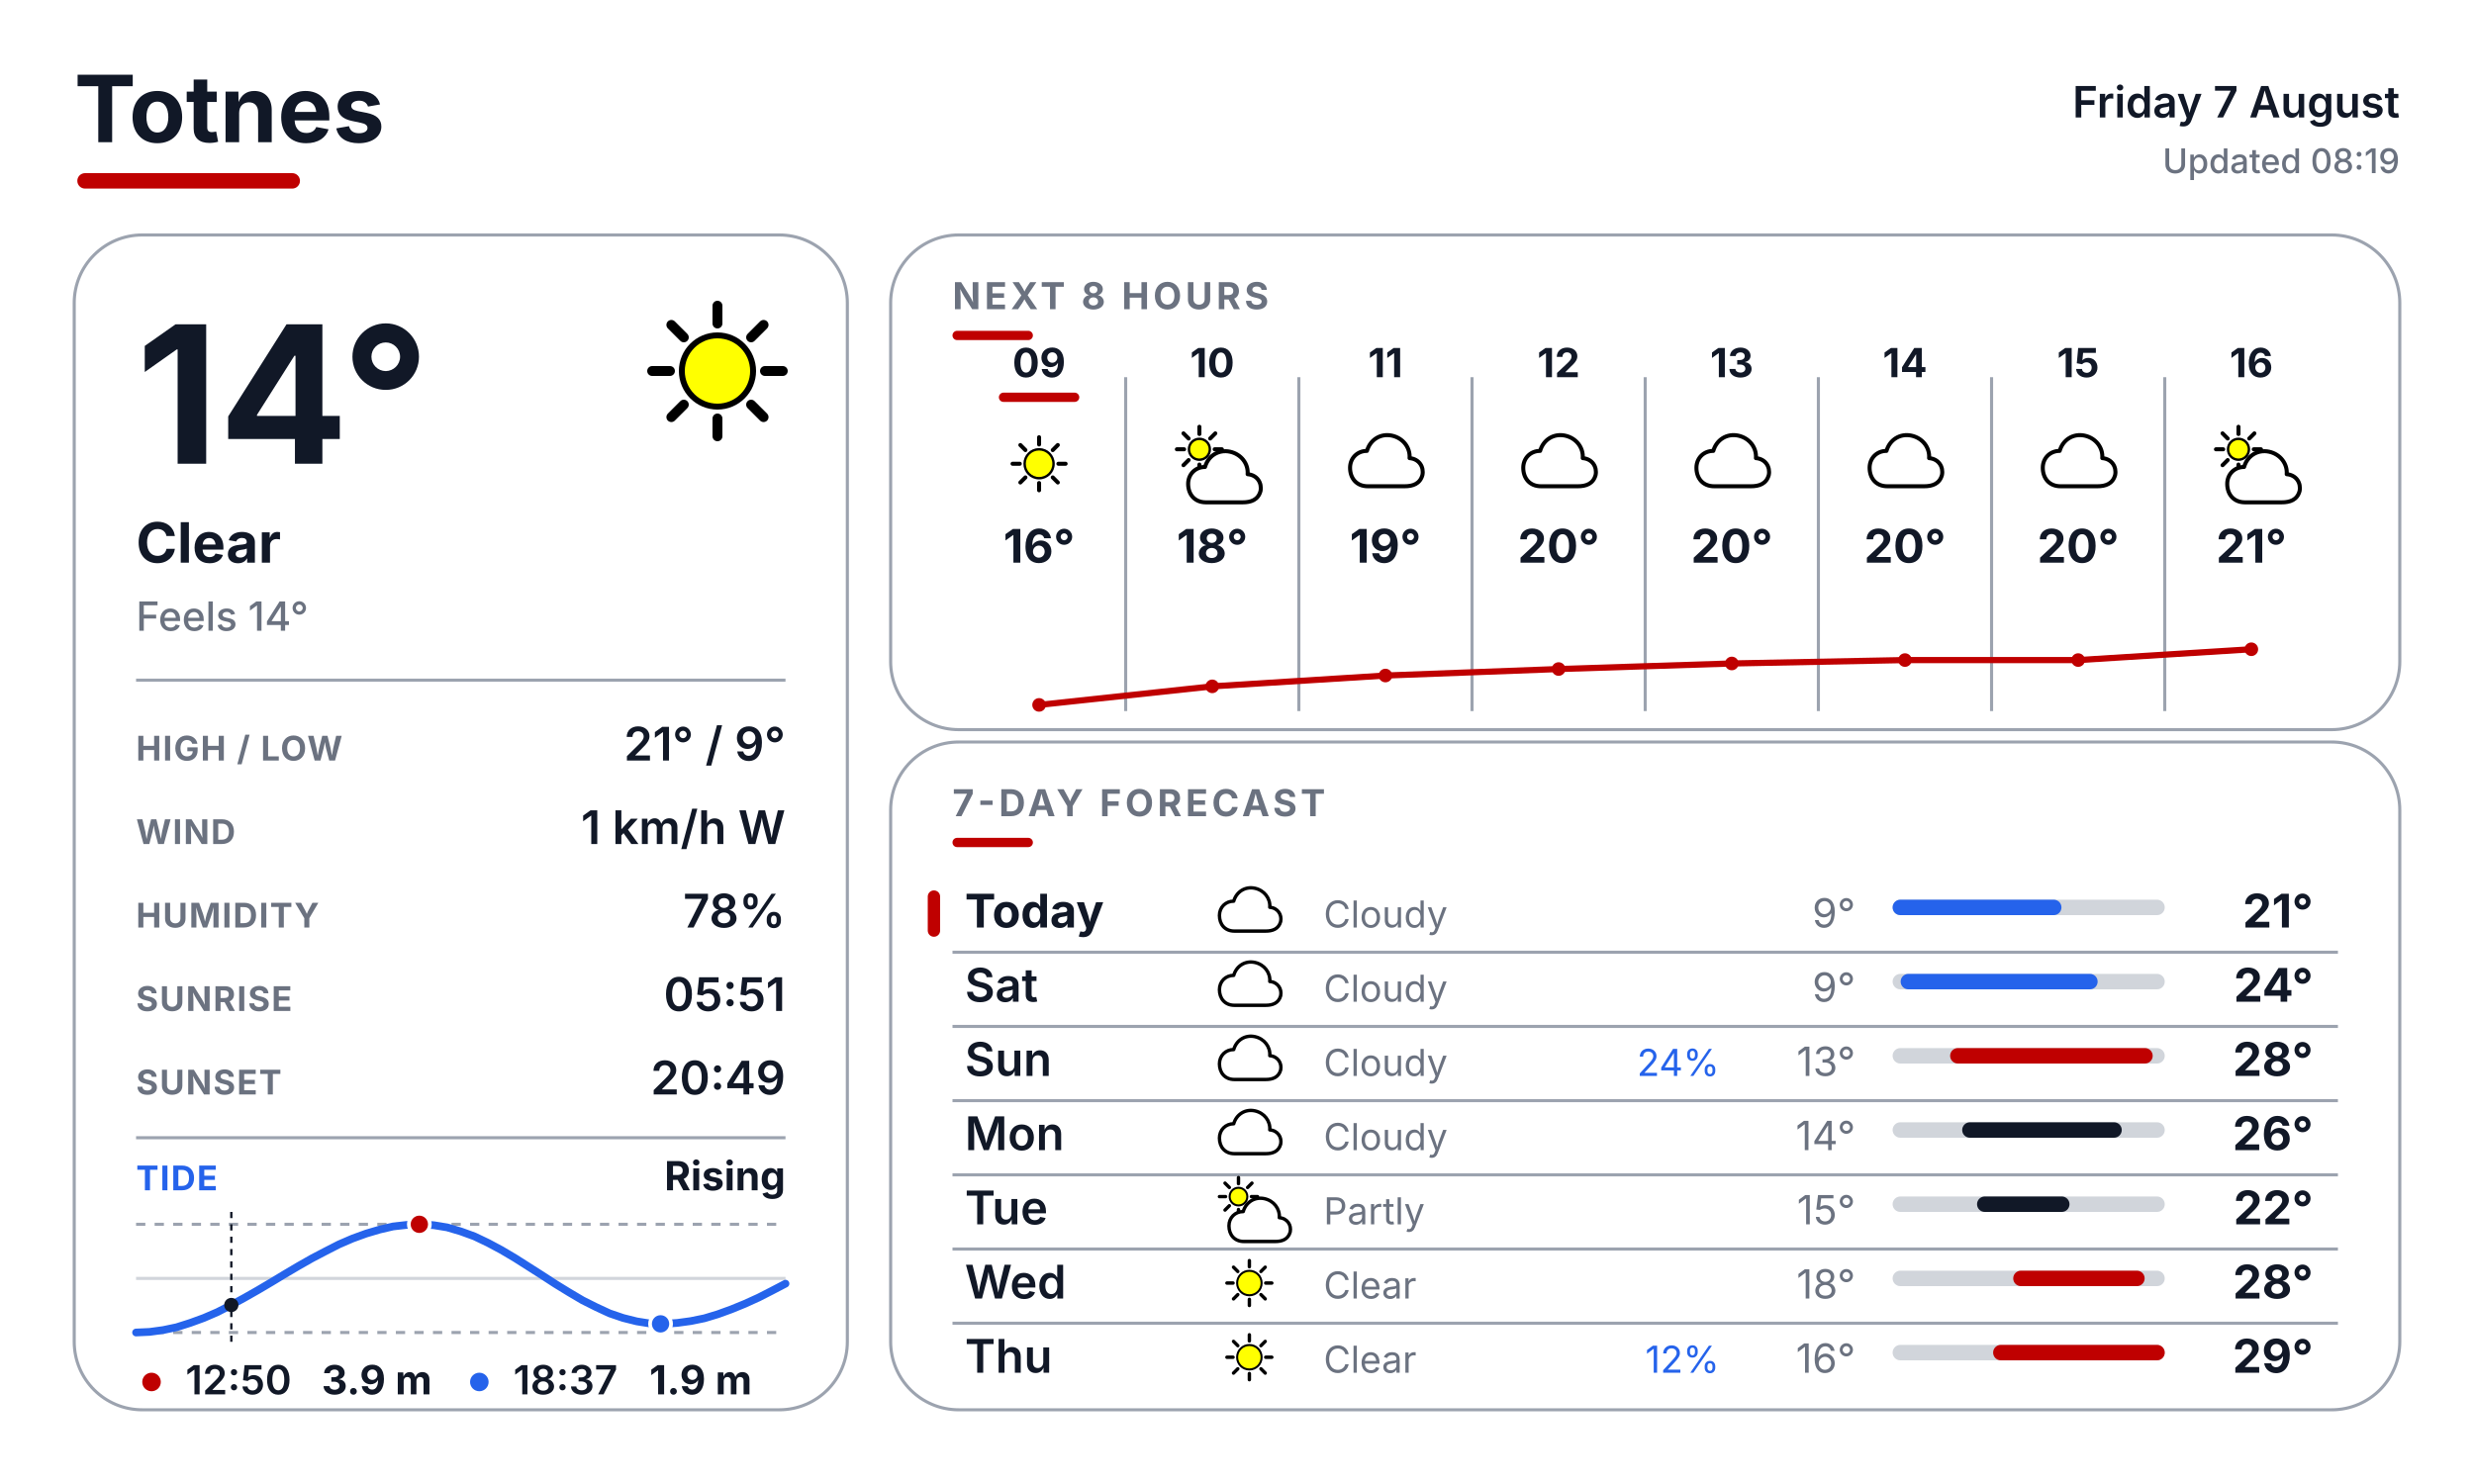
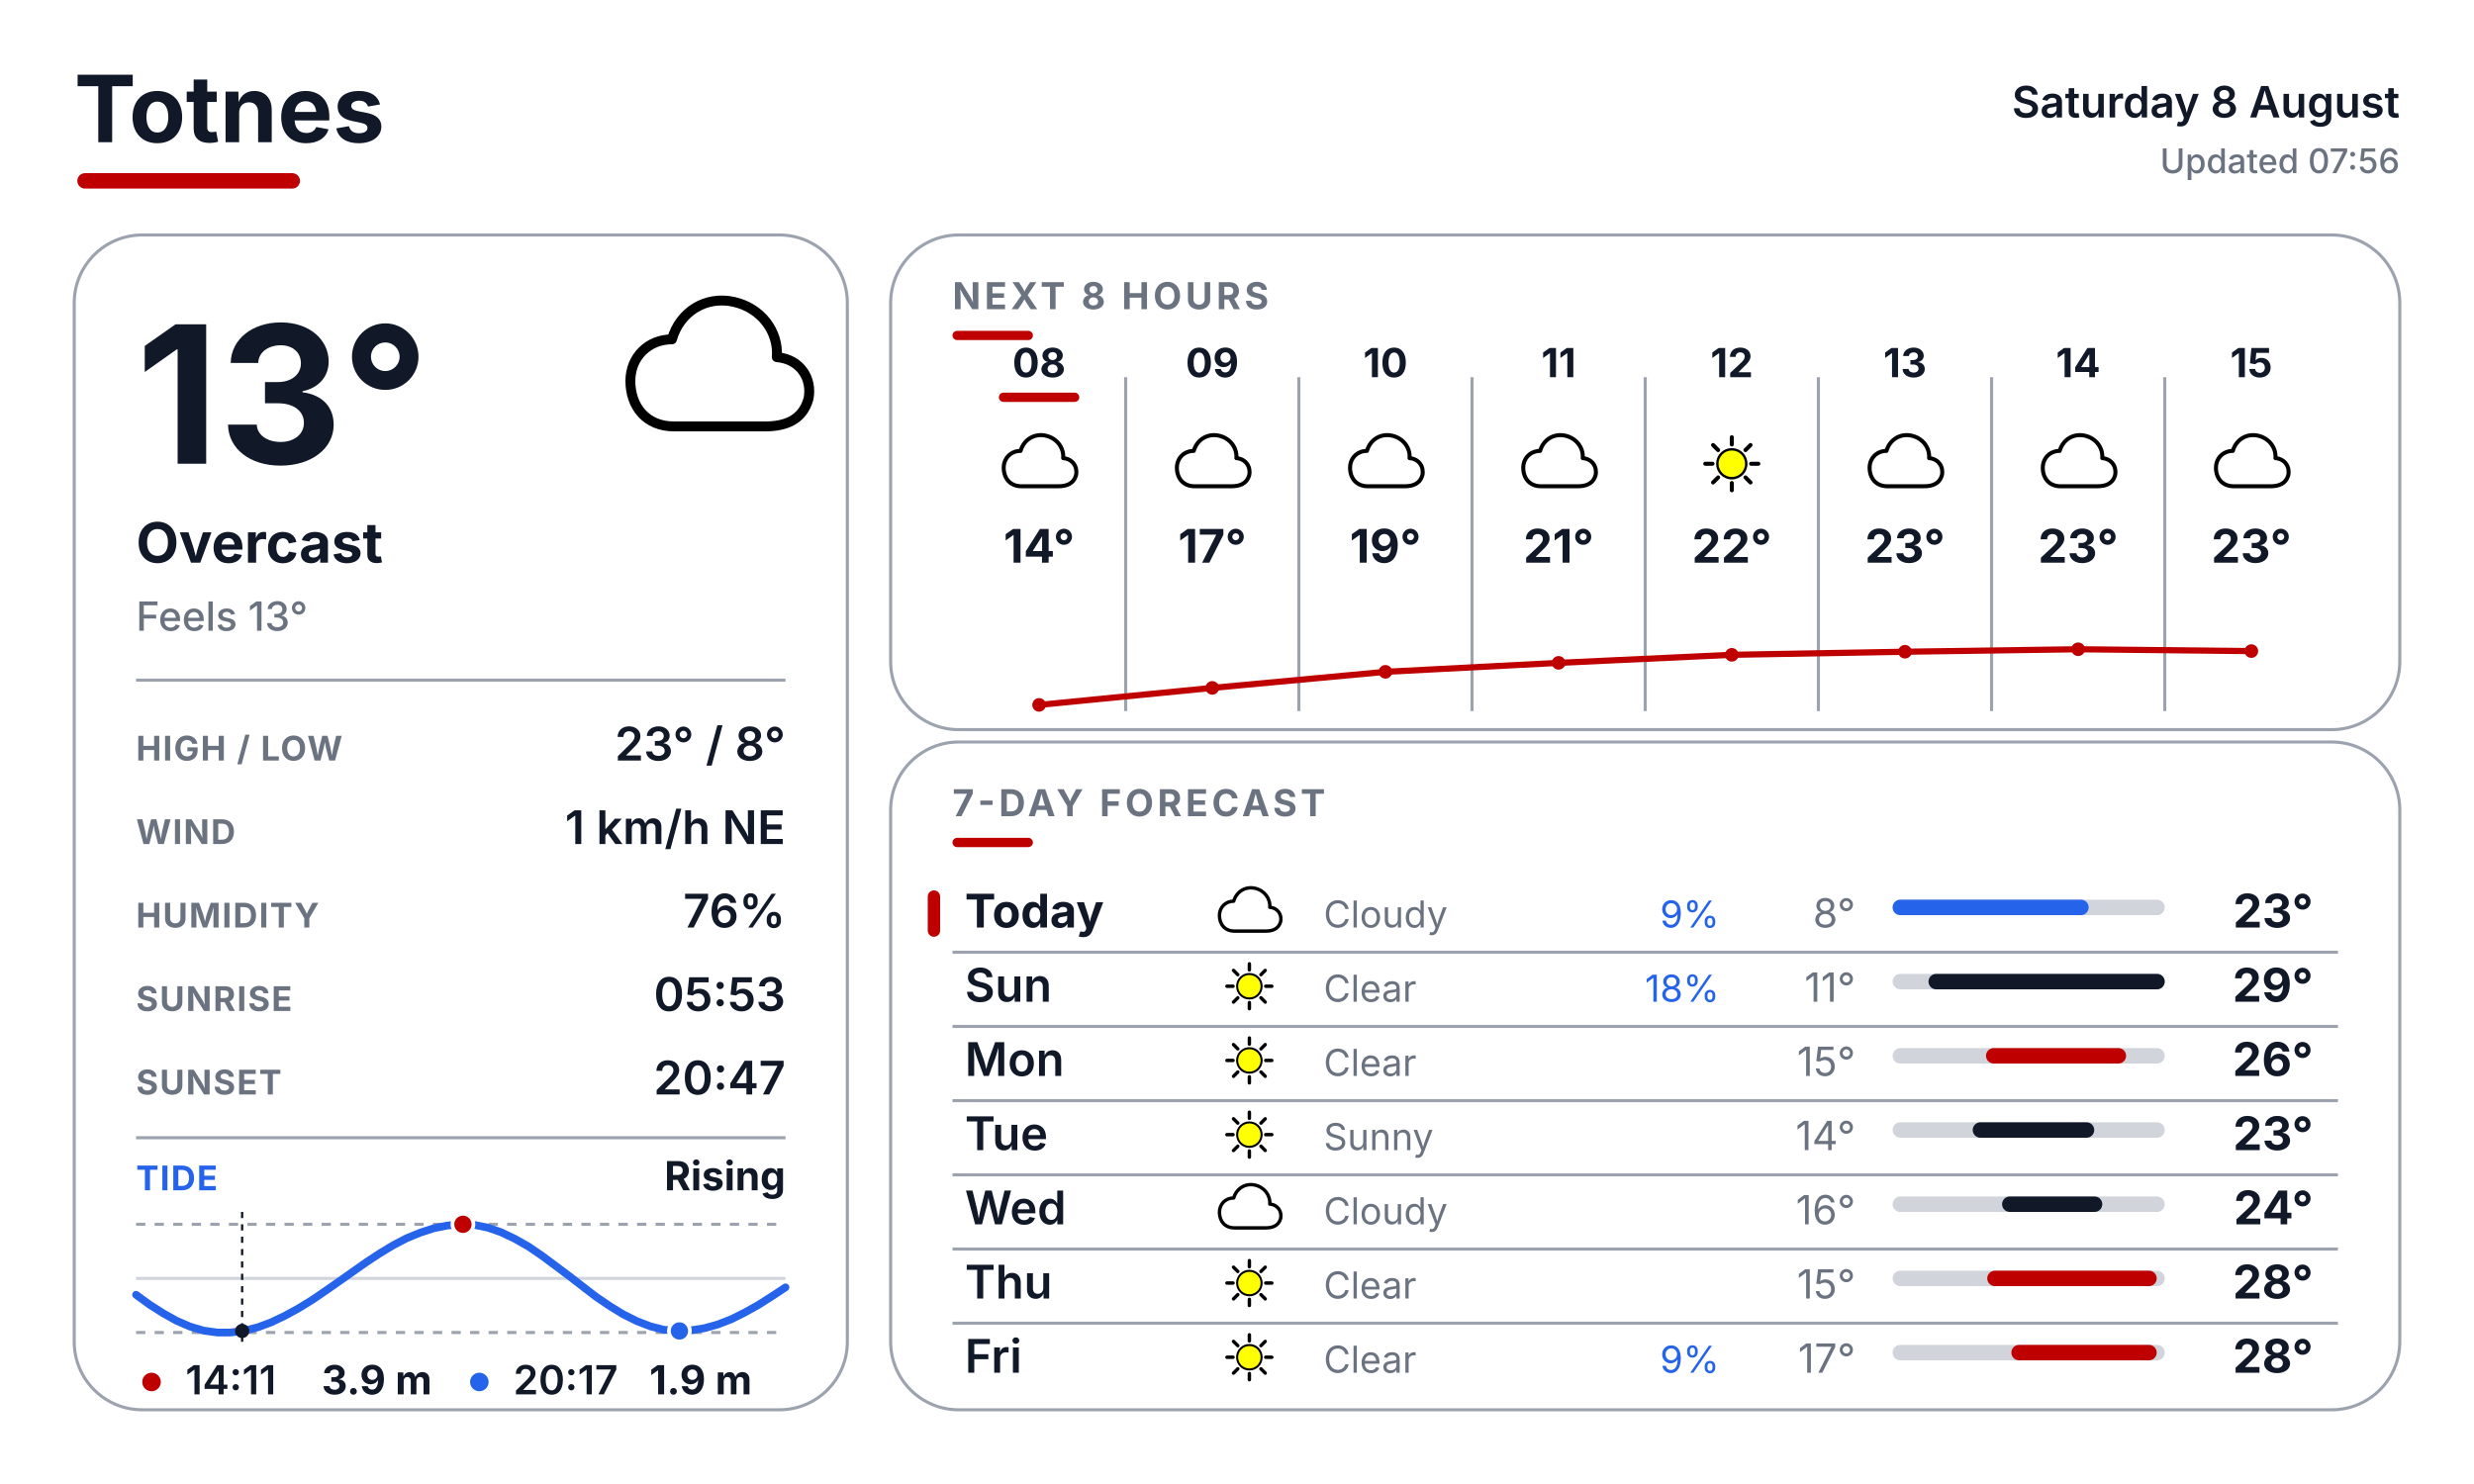
<svg xmlns="http://www.w3.org/2000/svg" width="800" height="480" viewBox="0 0 800 480" fill="none">
  <defs>
    <style>
      text { font-family: Inter, Arial, Helvetica, sans-serif; }
      .place { font-size: 30px; font-weight: 700; fill: #111827; }
      .date { font-size: 14px; font-weight: 600; fill: #111827; }
      .updated { font-size: 11px; font-weight: 500; fill: #6B7280; }
      .temp { font-size: 62px; font-weight: 700; fill: #111827; }
      .cond { font-size: 18px; font-weight: 700; fill: #111827; }
      .feels { font-size: 13px; font-weight: 500; fill: #6B7280; }
      .slabel { font-size: 11px; font-weight: 700; letter-spacing: 0.04em; fill: #6B7280; }
      .svalue { font-size: 15px; font-weight: 600; fill: #111827; }
      .sec { font-size: 12px; font-weight: 700; letter-spacing: 0.10em; fill: #6B7280; }
      .tidelabel { font-size: 11px; font-weight: 700; letter-spacing: 0.04em; fill: #2563EB; }
      .tidestate { font-size: 13px; font-weight: 700; fill: #111827; }
    </style>
  </defs>
  <rect width="800" height="480" fill="#FFFFFF" />
  <text x="24" y="46" class="place">Totnes</text>
  <rect x="25" y="56" width="72" height="5" rx="2.5" fill="#BF0000" />
-   <text x="776" y="38" text-anchor="end" class="date">Friday 7 August</text>
-   <text x="776" y="56" text-anchor="end" class="updated">Updated 08:19</text>
+   <text x="776" y="38" text-anchor="end" class="date">Saturday 8 August</text>
+   <text x="776" y="56" text-anchor="end" class="updated">Updated 07:56</text>
  <rect x="24" y="76" width="250" height="380" rx="22" fill="#FFFFFF" stroke="#9CA3AF" stroke-width="1" />
  <rect x="288" y="76" width="488" height="160" rx="22" fill="#FFFFFF" stroke="#9CA3AF" stroke-width="1" />
  <rect x="288" y="240" width="488" height="216" rx="22" fill="#FFFFFF" stroke="#9CA3AF" stroke-width="1" />
  <g transform="translate(200.0 88.0) scale(0.64)">
-     <line x1="74.0" y1="50.0" x2="83.0" y2="50.0" stroke="#000000" stroke-width="5" stroke-linecap="round" />
-     <line x1="67.0" y1="67.0" x2="73.3" y2="73.3" stroke="#000000" stroke-width="5" stroke-linecap="round" />
-     <line x1="50.0" y1="74.0" x2="50.0" y2="83.0" stroke="#000000" stroke-width="5" stroke-linecap="round" />
-     <line x1="33.0" y1="67.0" x2="26.7" y2="73.3" stroke="#000000" stroke-width="5" stroke-linecap="round" />
-     <line x1="26.0" y1="50.0" x2="17.0" y2="50.0" stroke="#000000" stroke-width="5" stroke-linecap="round" />
-     <line x1="33.0" y1="33.0" x2="26.7" y2="26.7" stroke="#000000" stroke-width="5" stroke-linecap="round" />
-     <line x1="50.0" y1="26.0" x2="50.0" y2="17.0" stroke="#000000" stroke-width="5" stroke-linecap="round" />
-     <line x1="67.0" y1="33.0" x2="73.3" y2="26.7" stroke="#000000" stroke-width="5" stroke-linecap="round" />
-     <circle cx="50" cy="50" r="18" fill="#FFFF00" stroke="black" stroke-width="3" />
-   </g>
-   <text x="44" y="150" class="temp">14°</text>
-   <text x="44" y="182" class="cond">Clear</text>
-   <text x="44" y="204" class="feels">Feels 14°</text>
+     <path d="M28 78 C14 78 6 68 6 55 C6 43 15 34 27 34 C31 20 44 12 58 15 C72 18 81 30 80 43 C92 44 98 54 96 64 C93 75 84 78 74 78 Z" fill="white" stroke="black" stroke-width="5" stroke-linejoin="round" />
+   </g>
+   <text x="44" y="150" class="temp">13°</text>
+   <text x="44" y="182" class="cond">Overcast</text>
+   <text x="44" y="204" class="feels">Feels 13°</text>
  <line x1="44" y1="220" x2="254" y2="220" stroke="#9CA3AF" stroke-width="1" />
  <text x="44" y="246" class="slabel">HIGH / LOW</text>
-   <text x="254" y="246" text-anchor="end" class="svalue">21° / 9°</text>
+   <text x="254" y="246" text-anchor="end" class="svalue">23° / 8°</text>
  <text x="44" y="273" class="slabel">WIND</text>
-   <text x="254" y="273" text-anchor="end" class="svalue">1 km/h W</text>
+   <text x="254" y="273" text-anchor="end" class="svalue">1 km/h NE</text>
  <text x="44" y="300" class="slabel">HUMIDITY</text>
-   <text x="254" y="300" text-anchor="end" class="svalue">78%</text>
+   <text x="254" y="300" text-anchor="end" class="svalue">76%</text>
  <text x="44" y="327" class="slabel">SUNRISE</text>
-   <text x="254" y="327" text-anchor="end" class="svalue">05:51</text>
+   <text x="254" y="327" text-anchor="end" class="svalue">05:53</text>
  <text x="44" y="354" class="slabel">SUNSET</text>
-   <text x="254" y="354" text-anchor="end" class="svalue">20:49</text>
+   <text x="254" y="354" text-anchor="end" class="svalue">20:47</text>
  <line x1="44" y1="368" x2="254" y2="368" stroke="#9CA3AF" stroke-width="1" />
  <text x="44" y="385" class="tidelabel">TIDE</text>
  <text x="254" y="385" text-anchor="end" class="tidestate">Rising</text>
  <line x1="44" y1="396" x2="254" y2="396" stroke="#9CA3AF" stroke-width="1" stroke-dasharray="3 3" />
  <line x1="44" y1="431" x2="254" y2="431" stroke="#9CA3AF" stroke-width="1" stroke-dasharray="3 3" />
  <line x1="44" y1="413.5" x2="254" y2="413.5" stroke="#D1D5DB" stroke-width="1" />
-   <polyline points="44.0,431.0 48.4,430.8 52.8,430.2 57.1,429.3 61.5,427.9 65.9,426.3 70.3,424.4 74.6,422.2 79.0,419.8 83.4,417.3 87.8,414.7 92.1,412.1 96.5,409.5 100.9,407.0 105.3,404.7 109.6,402.5 114.0,400.6 118.4,399.0 122.8,397.7 127.1,396.7 131.5,396.2 135.9,396.0 140.3,396.3 144.6,397.0 149.0,398.3 153.4,399.9 157.8,402.0 162.1,404.3 166.5,406.9 170.9,409.7 175.3,412.5 179.6,415.3 184.0,418.0 188.4,420.6 192.8,422.8 197.1,424.8 201.5,426.3 205.9,427.4 210.3,428.1 214.6,428.2 219.0,427.9 223.4,427.3 227.8,426.4 232.1,425.1 236.5,423.5 240.9,421.7 245.3,419.7 249.6,417.5 254.0,415.2" fill="none" stroke="#2563EB" stroke-width="2.5" stroke-linecap="round" stroke-linejoin="round" />
-   <line x1="74.8" y1="392" x2="74.8" y2="435" stroke="#111827" stroke-width="0.75" stroke-dasharray="2 2" />
-   <circle cx="74.8" cy="422.1" r="2.3" fill="#111827" />
-   <circle cx="135.6" cy="396.0" r="3.4" fill="#BF0000" stroke="#FFFFFF" stroke-width="1.2" />
-   <circle cx="213.6" cy="428.2" r="3.4" fill="#2563EB" stroke="#FFFFFF" stroke-width="1.2" />
+   <polyline points="44.0,418.8 48.4,422.0 52.8,424.8 57.1,427.2 61.5,429.1 65.9,430.4 70.3,431.0 74.6,431.0 79.0,430.4 83.4,429.3 87.7,427.7 92.1,425.6 96.5,423.2 100.9,420.5 105.3,417.5 109.6,414.5 114.0,411.4 118.4,408.3 122.8,405.4 127.1,402.8 131.5,400.5 135.9,398.7 140.2,397.3 144.6,396.4 149.0,396.0 153.4,396.2 157.8,397.1 162.1,398.6 166.5,400.7 170.9,403.2 175.3,406.2 179.6,409.4 184.0,412.7 188.4,416.1 192.7,419.4 197.1,422.4 201.5,425.1 205.9,427.3 210.3,429.0 214.6,430.1 219.0,430.5 223.4,430.3 227.8,429.6 232.1,428.4 236.5,426.7 240.9,424.5 245.2,422.1 249.6,419.3 254.0,416.4" fill="none" stroke="#2563EB" stroke-width="2.5" stroke-linecap="round" stroke-linejoin="round" />
+   <line x1="78.3" y1="392" x2="78.3" y2="435" stroke="#111827" stroke-width="0.75" stroke-dasharray="2 2" />
+   <circle cx="78.3" cy="430.5" r="2.3" fill="#111827" />
+   <circle cx="149.7" cy="396.0" r="3.4" fill="#BF0000" stroke="#FFFFFF" stroke-width="1.2" />
+   <circle cx="219.7" cy="430.5" r="3.4" fill="#2563EB" stroke="#FFFFFF" stroke-width="1.2" />
  <circle cx="49" cy="447" r="3" fill="#BF0000" />
-   <text x="60" y="451" font-family="Inter, Arial, Helvetica, sans-serif" font-size="13" font-weight="600" fill="#111827">12:50</text>
+   <text x="60" y="451" font-family="Inter, Arial, Helvetica, sans-serif" font-size="13" font-weight="600" fill="#111827">14:11</text>
  <text x="104" y="451" font-family="Inter, Arial, Helvetica, sans-serif" font-size="13" font-weight="700" fill="#111827">3.9 m</text>
  <circle cx="155" cy="447" r="3" fill="#2563EB" />
-   <text x="166" y="451" font-family="Inter, Arial, Helvetica, sans-serif" font-size="13" font-weight="600" fill="#111827">18:37</text>
+   <text x="166" y="451" font-family="Inter, Arial, Helvetica, sans-serif" font-size="13" font-weight="600" fill="#111827">20:17</text>
  <text x="210" y="451" font-family="Inter, Arial, Helvetica, sans-serif" font-size="13" font-weight="700" fill="#111827">1.9 m</text>
  <text x="308" y="100" class="sec">NEXT 8 HOURS</text>
  <rect x="308" y="107" width="26" height="3" rx="1.5" fill="#BF0000" />
  <line x1="364" y1="122" x2="364" y2="230" stroke="#9CA3AF" stroke-width="1" />
  <line x1="420" y1="122" x2="420" y2="230" stroke="#9CA3AF" stroke-width="1" />
  <line x1="476" y1="122" x2="476" y2="230" stroke="#9CA3AF" stroke-width="1" />
  <line x1="532" y1="122" x2="532" y2="230" stroke="#9CA3AF" stroke-width="1" />
  <line x1="588" y1="122" x2="588" y2="230" stroke="#9CA3AF" stroke-width="1" />
  <line x1="644" y1="122" x2="644" y2="230" stroke="#9CA3AF" stroke-width="1" />
  <line x1="700" y1="122" x2="700" y2="230" stroke="#9CA3AF" stroke-width="1" />
-   <text x="336" y="122" text-anchor="middle" font-family="Inter, Arial, Helvetica, sans-serif" font-size="13" font-weight="700" fill="#111827">09</text>
+   <text x="336" y="122" text-anchor="middle" font-family="Inter, Arial, Helvetica, sans-serif" font-size="13" font-weight="700" fill="#111827">08</text>
  <rect x="323" y="127" width="26" height="3" rx="1.5" fill="#BF0000" />
  <g transform="translate(323.0 137.0) scale(0.26)">
-     <line x1="74.0" y1="50.0" x2="83.0" y2="50.0" stroke="#000000" stroke-width="5" stroke-linecap="round" />
-     <line x1="67.0" y1="67.0" x2="73.3" y2="73.3" stroke="#000000" stroke-width="5" stroke-linecap="round" />
-     <line x1="50.0" y1="74.0" x2="50.0" y2="83.0" stroke="#000000" stroke-width="5" stroke-linecap="round" />
-     <line x1="33.0" y1="67.0" x2="26.7" y2="73.3" stroke="#000000" stroke-width="5" stroke-linecap="round" />
-     <line x1="26.0" y1="50.0" x2="17.0" y2="50.0" stroke="#000000" stroke-width="5" stroke-linecap="round" />
-     <line x1="33.0" y1="33.0" x2="26.7" y2="26.7" stroke="#000000" stroke-width="5" stroke-linecap="round" />
-     <line x1="50.0" y1="26.0" x2="50.0" y2="17.0" stroke="#000000" stroke-width="5" stroke-linecap="round" />
-     <line x1="67.0" y1="33.0" x2="73.3" y2="26.7" stroke="#000000" stroke-width="5" stroke-linecap="round" />
-     <circle cx="50" cy="50" r="18" fill="#FFFF00" stroke="black" stroke-width="3" />
-   </g>
-   <text x="336" y="182" text-anchor="middle" font-family="Inter, Arial, Helvetica, sans-serif" font-size="15" font-weight="700" fill="#111827">16°</text>
-   <text x="392" y="122" text-anchor="middle" font-family="Inter, Arial, Helvetica, sans-serif" font-size="13" font-weight="700" fill="#111827">10</text>
+     <path d="M28 78 C14 78 6 68 6 55 C6 43 15 34 27 34 C31 20 44 12 58 15 C72 18 81 30 80 43 C92 44 98 54 96 64 C93 75 84 78 74 78 Z" fill="white" stroke="black" stroke-width="5" stroke-linejoin="round" />
+   </g>
+   <text x="336" y="182" text-anchor="middle" font-family="Inter, Arial, Helvetica, sans-serif" font-size="15" font-weight="700" fill="#111827">14°</text>
+   <text x="392" y="122" text-anchor="middle" font-family="Inter, Arial, Helvetica, sans-serif" font-size="13" font-weight="700" fill="#111827">09</text>
  <g transform="translate(379.0 137.0) scale(0.26)">
-     <line x1="53.0" y1="32.0" x2="62.0" y2="32.0" stroke="#000000" stroke-width="5" stroke-linecap="round" />
-     <line x1="47.4" y1="45.4" x2="53.8" y2="51.8" stroke="#000000" stroke-width="5" stroke-linecap="round" />
-     <line x1="34.0" y1="51.0" x2="34.0" y2="60.0" stroke="#000000" stroke-width="5" stroke-linecap="round" />
-     <line x1="20.6" y1="45.4" x2="14.2" y2="51.8" stroke="#000000" stroke-width="5" stroke-linecap="round" />
-     <line x1="15.0" y1="32.0" x2="6.0" y2="32.0" stroke="#000000" stroke-width="5" stroke-linecap="round" />
-     <line x1="20.6" y1="18.6" x2="14.2" y2="12.2" stroke="#000000" stroke-width="5" stroke-linecap="round" />
-     <line x1="34.0" y1="13.0" x2="34.0" y2="4.0" stroke="#000000" stroke-width="5" stroke-linecap="round" />
-     <line x1="47.4" y1="18.6" x2="53.8" y2="12.2" stroke="#000000" stroke-width="5" stroke-linecap="round" />
-     <circle cx="34" cy="32" r="13" fill="#FFFF00" stroke="black" stroke-width="3" />
-     <g transform="translate(14 20)">
-       <path d="M28 78 C14 78 6 68 6 55 C6 43 15 34 27 34 C31 20 44 12 58 15 C72 18 81 30 80 43 C92 44 98 54 96 64 C93 75 84 78 74 78 Z" fill="white" stroke="black" stroke-width="5" stroke-linejoin="round" />
-     </g>
-   </g>
-   <text x="392" y="182" text-anchor="middle" font-family="Inter, Arial, Helvetica, sans-serif" font-size="15" font-weight="700" fill="#111827">18°</text>
-   <text x="448" y="122" text-anchor="middle" font-family="Inter, Arial, Helvetica, sans-serif" font-size="13" font-weight="700" fill="#111827">11</text>
+     <path d="M28 78 C14 78 6 68 6 55 C6 43 15 34 27 34 C31 20 44 12 58 15 C72 18 81 30 80 43 C92 44 98 54 96 64 C93 75 84 78 74 78 Z" fill="white" stroke="black" stroke-width="5" stroke-linejoin="round" />
+   </g>
+   <text x="392" y="182" text-anchor="middle" font-family="Inter, Arial, Helvetica, sans-serif" font-size="15" font-weight="700" fill="#111827">17°</text>
+   <text x="448" y="122" text-anchor="middle" font-family="Inter, Arial, Helvetica, sans-serif" font-size="13" font-weight="700" fill="#111827">10</text>
  <g transform="translate(435.0 137.0) scale(0.26)">
    <path d="M28 78 C14 78 6 68 6 55 C6 43 15 34 27 34 C31 20 44 12 58 15 C72 18 81 30 80 43 C92 44 98 54 96 64 C93 75 84 78 74 78 Z" fill="white" stroke="black" stroke-width="5" stroke-linejoin="round" />
  </g>
  <text x="448" y="182" text-anchor="middle" font-family="Inter, Arial, Helvetica, sans-serif" font-size="15" font-weight="700" fill="#111827">19°</text>
-   <text x="504" y="122" text-anchor="middle" font-family="Inter, Arial, Helvetica, sans-serif" font-size="13" font-weight="700" fill="#111827">12</text>
+   <text x="504" y="122" text-anchor="middle" font-family="Inter, Arial, Helvetica, sans-serif" font-size="13" font-weight="700" fill="#111827">11</text>
  <g transform="translate(491.0 137.0) scale(0.26)">
    <path d="M28 78 C14 78 6 68 6 55 C6 43 15 34 27 34 C31 20 44 12 58 15 C72 18 81 30 80 43 C92 44 98 54 96 64 C93 75 84 78 74 78 Z" fill="white" stroke="black" stroke-width="5" stroke-linejoin="round" />
  </g>
-   <text x="504" y="182" text-anchor="middle" font-family="Inter, Arial, Helvetica, sans-serif" font-size="15" font-weight="700" fill="#111827">20°</text>
-   <text x="560" y="122" text-anchor="middle" font-family="Inter, Arial, Helvetica, sans-serif" font-size="13" font-weight="700" fill="#111827">13</text>
+   <text x="504" y="182" text-anchor="middle" font-family="Inter, Arial, Helvetica, sans-serif" font-size="15" font-weight="700" fill="#111827">21°</text>
+   <text x="560" y="122" text-anchor="middle" font-family="Inter, Arial, Helvetica, sans-serif" font-size="13" font-weight="700" fill="#111827">12</text>
  <g transform="translate(547.0 137.0) scale(0.26)">
-     <path d="M28 78 C14 78 6 68 6 55 C6 43 15 34 27 34 C31 20 44 12 58 15 C72 18 81 30 80 43 C92 44 98 54 96 64 C93 75 84 78 74 78 Z" fill="white" stroke="black" stroke-width="5" stroke-linejoin="round" />
-   </g>
-   <text x="560" y="182" text-anchor="middle" font-family="Inter, Arial, Helvetica, sans-serif" font-size="15" font-weight="700" fill="#111827">20°</text>
-   <text x="616" y="122" text-anchor="middle" font-family="Inter, Arial, Helvetica, sans-serif" font-size="13" font-weight="700" fill="#111827">14</text>
+     <line x1="74.0" y1="50.0" x2="83.0" y2="50.0" stroke="#000000" stroke-width="5" stroke-linecap="round" />
+     <line x1="67.0" y1="67.0" x2="73.3" y2="73.3" stroke="#000000" stroke-width="5" stroke-linecap="round" />
+     <line x1="50.0" y1="74.0" x2="50.0" y2="83.0" stroke="#000000" stroke-width="5" stroke-linecap="round" />
+     <line x1="33.0" y1="67.0" x2="26.7" y2="73.3" stroke="#000000" stroke-width="5" stroke-linecap="round" />
+     <line x1="26.0" y1="50.0" x2="17.0" y2="50.0" stroke="#000000" stroke-width="5" stroke-linecap="round" />
+     <line x1="33.0" y1="33.0" x2="26.7" y2="26.7" stroke="#000000" stroke-width="5" stroke-linecap="round" />
+     <line x1="50.0" y1="26.0" x2="50.0" y2="17.0" stroke="#000000" stroke-width="5" stroke-linecap="round" />
+     <line x1="67.0" y1="33.0" x2="73.3" y2="26.7" stroke="#000000" stroke-width="5" stroke-linecap="round" />
+     <circle cx="50" cy="50" r="18" fill="#FFFF00" stroke="black" stroke-width="3" />
+   </g>
+   <text x="560" y="182" text-anchor="middle" font-family="Inter, Arial, Helvetica, sans-serif" font-size="15" font-weight="700" fill="#111827">22°</text>
+   <text x="616" y="122" text-anchor="middle" font-family="Inter, Arial, Helvetica, sans-serif" font-size="13" font-weight="700" fill="#111827">13</text>
  <g transform="translate(603.0 137.0) scale(0.26)">
    <path d="M28 78 C14 78 6 68 6 55 C6 43 15 34 27 34 C31 20 44 12 58 15 C72 18 81 30 80 43 C92 44 98 54 96 64 C93 75 84 78 74 78 Z" fill="white" stroke="black" stroke-width="5" stroke-linejoin="round" />
  </g>
-   <text x="616" y="182" text-anchor="middle" font-family="Inter, Arial, Helvetica, sans-serif" font-size="15" font-weight="700" fill="#111827">20°</text>
-   <text x="672" y="122" text-anchor="middle" font-family="Inter, Arial, Helvetica, sans-serif" font-size="13" font-weight="700" fill="#111827">15</text>
+   <text x="616" y="182" text-anchor="middle" font-family="Inter, Arial, Helvetica, sans-serif" font-size="15" font-weight="700" fill="#111827">23°</text>
+   <text x="672" y="122" text-anchor="middle" font-family="Inter, Arial, Helvetica, sans-serif" font-size="13" font-weight="700" fill="#111827">14</text>
  <g transform="translate(659.0 137.0) scale(0.26)">
    <path d="M28 78 C14 78 6 68 6 55 C6 43 15 34 27 34 C31 20 44 12 58 15 C72 18 81 30 80 43 C92 44 98 54 96 64 C93 75 84 78 74 78 Z" fill="white" stroke="black" stroke-width="5" stroke-linejoin="round" />
  </g>
-   <text x="672" y="182" text-anchor="middle" font-family="Inter, Arial, Helvetica, sans-serif" font-size="15" font-weight="700" fill="#111827">20°</text>
-   <text x="728" y="122" text-anchor="middle" font-family="Inter, Arial, Helvetica, sans-serif" font-size="13" font-weight="700" fill="#111827">16</text>
+   <text x="672" y="182" text-anchor="middle" font-family="Inter, Arial, Helvetica, sans-serif" font-size="15" font-weight="700" fill="#111827">23°</text>
+   <text x="728" y="122" text-anchor="middle" font-family="Inter, Arial, Helvetica, sans-serif" font-size="13" font-weight="700" fill="#111827">15</text>
  <g transform="translate(715.0 137.0) scale(0.26)">
-     <line x1="53.0" y1="32.0" x2="62.0" y2="32.0" stroke="#000000" stroke-width="5" stroke-linecap="round" />
-     <line x1="47.4" y1="45.4" x2="53.8" y2="51.8" stroke="#000000" stroke-width="5" stroke-linecap="round" />
-     <line x1="34.0" y1="51.0" x2="34.0" y2="60.0" stroke="#000000" stroke-width="5" stroke-linecap="round" />
-     <line x1="20.6" y1="45.4" x2="14.2" y2="51.8" stroke="#000000" stroke-width="5" stroke-linecap="round" />
-     <line x1="15.0" y1="32.0" x2="6.0" y2="32.0" stroke="#000000" stroke-width="5" stroke-linecap="round" />
-     <line x1="20.6" y1="18.6" x2="14.2" y2="12.2" stroke="#000000" stroke-width="5" stroke-linecap="round" />
-     <line x1="34.0" y1="13.0" x2="34.0" y2="4.0" stroke="#000000" stroke-width="5" stroke-linecap="round" />
-     <line x1="47.4" y1="18.6" x2="53.8" y2="12.2" stroke="#000000" stroke-width="5" stroke-linecap="round" />
-     <circle cx="34" cy="32" r="13" fill="#FFFF00" stroke="black" stroke-width="3" />
-     <g transform="translate(14 20)">
-       <path d="M28 78 C14 78 6 68 6 55 C6 43 15 34 27 34 C31 20 44 12 58 15 C72 18 81 30 80 43 C92 44 98 54 96 64 C93 75 84 78 74 78 Z" fill="white" stroke="black" stroke-width="5" stroke-linejoin="round" />
-     </g>
-   </g>
-   <text x="728" y="182" text-anchor="middle" font-family="Inter, Arial, Helvetica, sans-serif" font-size="15" font-weight="700" fill="#111827">21°</text>
-   <polyline points="336.0,228.0 392.0,222.0 448.0,218.5 504.0,216.4 560.0,214.6 616.0,213.5 672.0,213.5 728.0,210.0" fill="none" stroke="#BF0000" stroke-width="2" stroke-linecap="round" stroke-linejoin="round" />
+     <path d="M28 78 C14 78 6 68 6 55 C6 43 15 34 27 34 C31 20 44 12 58 15 C72 18 81 30 80 43 C92 44 98 54 96 64 C93 75 84 78 74 78 Z" fill="white" stroke="black" stroke-width="5" stroke-linejoin="round" />
+   </g>
+   <text x="728" y="182" text-anchor="middle" font-family="Inter, Arial, Helvetica, sans-serif" font-size="15" font-weight="700" fill="#111827">23°</text>
+   <polyline points="336.0,228.0 392.0,222.5 448.0,217.3 504.0,214.4 560.0,211.8 616.0,210.8 672.0,210.0 728.0,210.6" fill="none" stroke="#BF0000" stroke-width="2" stroke-linecap="round" stroke-linejoin="round" />
  <circle cx="336.0" cy="228.0" r="2.2" fill="#BF0000" />
-   <circle cx="392.0" cy="222.0" r="2.2" fill="#BF0000" />
-   <circle cx="448.0" cy="218.5" r="2.2" fill="#BF0000" />
-   <circle cx="504.0" cy="216.4" r="2.2" fill="#BF0000" />
-   <circle cx="560.0" cy="214.6" r="2.2" fill="#BF0000" />
-   <circle cx="616.0" cy="213.5" r="2.2" fill="#BF0000" />
-   <circle cx="672.0" cy="213.5" r="2.2" fill="#BF0000" />
-   <circle cx="728.0" cy="210.0" r="2.2" fill="#BF0000" />
+   <circle cx="392.0" cy="222.5" r="2.2" fill="#BF0000" />
+   <circle cx="448.0" cy="217.3" r="2.2" fill="#BF0000" />
+   <circle cx="504.0" cy="214.4" r="2.2" fill="#BF0000" />
+   <circle cx="560.0" cy="211.8" r="2.2" fill="#BF0000" />
+   <circle cx="616.0" cy="210.8" r="2.2" fill="#BF0000" />
+   <circle cx="672.0" cy="210.0" r="2.2" fill="#BF0000" />
+   <circle cx="728.0" cy="210.6" r="2.2" fill="#BF0000" />
  <text x="308" y="264" class="sec">7-DAY FORECAST</text>
  <rect x="308" y="271" width="26" height="3" rx="1.5" fill="#BF0000" />
  <rect x="300" y="288" width="4" height="15" rx="2" fill="#BF0000" />
  <text x="312" y="300" font-family="Inter, Arial, Helvetica, sans-serif" font-size="15" font-weight="700" fill="#111827">Today</text>
  <g transform="translate(393.0 284.0) scale(0.22)">
    <path d="M28 78 C14 78 6 68 6 55 C6 43 15 34 27 34 C31 20 44 12 58 15 C72 18 81 30 80 43 C92 44 98 54 96 64 C93 75 84 78 74 78 Z" fill="white" stroke="black" stroke-width="5" stroke-linejoin="round" />
  </g>
  <text x="428" y="300" font-family="Inter, Arial, Helvetica, sans-serif" font-size="12" fill="#6B7280">Cloudy</text>
-   <text x="600" y="300" text-anchor="end" font-family="Inter, Arial, Helvetica, sans-serif" font-size="13" fill="#6B7280">9°</text>
+   <text x="556" y="300" text-anchor="end" font-family="Inter, Arial, Helvetica, sans-serif" font-size="12" fill="#2563EB">9%</text>
+   <text x="600" y="300" text-anchor="end" font-family="Inter, Arial, Helvetica, sans-serif" font-size="13" fill="#6B7280">8°</text>
  <rect x="612" y="291" width="88" height="5" rx="2.5" fill="#D1D5DB" />
-   <rect x="612.0" y="291" width="54.6" height="5" rx="2.5" fill="#2563EB" />
-   <text x="748" y="300" text-anchor="end" font-family="Inter, Arial, Helvetica, sans-serif" font-size="15" font-weight="700" fill="#111827">21°</text>
+   <rect x="612.0" y="291" width="63.4" height="5" rx="2.5" fill="#2563EB" />
+   <text x="748" y="300" text-anchor="end" font-family="Inter, Arial, Helvetica, sans-serif" font-size="15" font-weight="700" fill="#111827">23°</text>
  <line x1="308" y1="308" x2="756" y2="308" stroke="#9CA3AF" stroke-width="1" />
-   <text x="312" y="324" font-family="Inter, Arial, Helvetica, sans-serif" font-size="15" font-weight="600" fill="#111827">Sat</text>
+   <text x="312" y="324" font-family="Inter, Arial, Helvetica, sans-serif" font-size="15" font-weight="600" fill="#111827">Sun</text>
  <g transform="translate(393.0 308.0) scale(0.22)">
-     <path d="M28 78 C14 78 6 68 6 55 C6 43 15 34 27 34 C31 20 44 12 58 15 C72 18 81 30 80 43 C92 44 98 54 96 64 C93 75 84 78 74 78 Z" fill="white" stroke="black" stroke-width="5" stroke-linejoin="round" />
-   </g>
-   <text x="428" y="324" font-family="Inter, Arial, Helvetica, sans-serif" font-size="12" fill="#6B7280">Cloudy</text>
-   <text x="600" y="324" text-anchor="end" font-family="Inter, Arial, Helvetica, sans-serif" font-size="13" fill="#6B7280">9°</text>
+     <line x1="74.0" y1="50.0" x2="83.0" y2="50.0" stroke="#000000" stroke-width="5" stroke-linecap="round" />
+     <line x1="67.0" y1="67.0" x2="73.3" y2="73.3" stroke="#000000" stroke-width="5" stroke-linecap="round" />
+     <line x1="50.0" y1="74.0" x2="50.0" y2="83.0" stroke="#000000" stroke-width="5" stroke-linecap="round" />
+     <line x1="33.0" y1="67.0" x2="26.7" y2="73.3" stroke="#000000" stroke-width="5" stroke-linecap="round" />
+     <line x1="26.0" y1="50.0" x2="17.0" y2="50.0" stroke="#000000" stroke-width="5" stroke-linecap="round" />
+     <line x1="33.0" y1="33.0" x2="26.7" y2="26.7" stroke="#000000" stroke-width="5" stroke-linecap="round" />
+     <line x1="50.0" y1="26.0" x2="50.0" y2="17.0" stroke="#000000" stroke-width="5" stroke-linecap="round" />
+     <line x1="67.0" y1="33.0" x2="73.3" y2="26.7" stroke="#000000" stroke-width="5" stroke-linecap="round" />
+     <circle cx="50" cy="50" r="18" fill="#FFFF00" stroke="black" stroke-width="3" />
+   </g>
+   <text x="428" y="324" font-family="Inter, Arial, Helvetica, sans-serif" font-size="12" fill="#6B7280">Clear</text>
+   <text x="556" y="324" text-anchor="end" font-family="Inter, Arial, Helvetica, sans-serif" font-size="12" fill="#2563EB">18%</text>
+   <text x="600" y="324" text-anchor="end" font-family="Inter, Arial, Helvetica, sans-serif" font-size="13" fill="#6B7280">11°</text>
  <rect x="612" y="315" width="88" height="5" rx="2.5" fill="#D1D5DB" />
-   <rect x="614.6" y="315" width="63.7" height="5" rx="2.5" fill="#2563EB" />
-   <text x="748" y="324" text-anchor="end" font-family="Inter, Arial, Helvetica, sans-serif" font-size="15" font-weight="700" fill="#111827">24°</text>
+   <rect x="623.6" y="315" width="76.4" height="5" rx="2.5" fill="#111827" />
+   <text x="748" y="324" text-anchor="end" font-family="Inter, Arial, Helvetica, sans-serif" font-size="15" font-weight="700" fill="#111827">29°</text>
  <line x1="308" y1="332" x2="756" y2="332" stroke="#9CA3AF" stroke-width="1" />
-   <text x="312" y="348" font-family="Inter, Arial, Helvetica, sans-serif" font-size="15" font-weight="600" fill="#111827">Sun</text>
+   <text x="312" y="348" font-family="Inter, Arial, Helvetica, sans-serif" font-size="15" font-weight="600" fill="#111827">Mon</text>
  <g transform="translate(393.0 332.0) scale(0.22)">
-     <path d="M28 78 C14 78 6 68 6 55 C6 43 15 34 27 34 C31 20 44 12 58 15 C72 18 81 30 80 43 C92 44 98 54 96 64 C93 75 84 78 74 78 Z" fill="white" stroke="black" stroke-width="5" stroke-linejoin="round" />
-   </g>
-   <text x="428" y="348" font-family="Inter, Arial, Helvetica, sans-serif" font-size="12" fill="#6B7280">Cloudy</text>
-   <text x="556" y="348" text-anchor="end" font-family="Inter, Arial, Helvetica, sans-serif" font-size="12" fill="#2563EB">24%</text>
-   <text x="600" y="348" text-anchor="end" font-family="Inter, Arial, Helvetica, sans-serif" font-size="13" fill="#6B7280">13°</text>
+     <line x1="74.0" y1="50.0" x2="83.0" y2="50.0" stroke="#000000" stroke-width="5" stroke-linecap="round" />
+     <line x1="67.0" y1="67.0" x2="73.3" y2="73.3" stroke="#000000" stroke-width="5" stroke-linecap="round" />
+     <line x1="50.0" y1="74.0" x2="50.0" y2="83.0" stroke="#000000" stroke-width="5" stroke-linecap="round" />
+     <line x1="33.0" y1="67.0" x2="26.7" y2="73.3" stroke="#000000" stroke-width="5" stroke-linecap="round" />
+     <line x1="26.0" y1="50.0" x2="17.0" y2="50.0" stroke="#000000" stroke-width="5" stroke-linecap="round" />
+     <line x1="33.0" y1="33.0" x2="26.7" y2="26.7" stroke="#000000" stroke-width="5" stroke-linecap="round" />
+     <line x1="50.0" y1="26.0" x2="50.0" y2="17.0" stroke="#000000" stroke-width="5" stroke-linecap="round" />
+     <line x1="67.0" y1="33.0" x2="73.3" y2="26.7" stroke="#000000" stroke-width="5" stroke-linecap="round" />
+     <circle cx="50" cy="50" r="18" fill="#FFFF00" stroke="black" stroke-width="3" />
+   </g>
+   <text x="428" y="348" font-family="Inter, Arial, Helvetica, sans-serif" font-size="12" fill="#6B7280">Clear</text>
+   <text x="600" y="348" text-anchor="end" font-family="Inter, Arial, Helvetica, sans-serif" font-size="13" fill="#6B7280">15°</text>
  <rect x="612" y="339" width="88" height="5" rx="2.5" fill="#D1D5DB" />
-   <rect x="630.6" y="339" width="65.5" height="5" rx="2.5" fill="#BF0000" />
-   <text x="748" y="348" text-anchor="end" font-family="Inter, Arial, Helvetica, sans-serif" font-size="15" font-weight="700" fill="#111827">28°</text>
+   <rect x="642.2" y="339" width="45.3" height="5" rx="2.5" fill="#BF0000" />
+   <text x="748" y="348" text-anchor="end" font-family="Inter, Arial, Helvetica, sans-serif" font-size="15" font-weight="700" fill="#111827">26°</text>
  <line x1="308" y1="356" x2="756" y2="356" stroke="#9CA3AF" stroke-width="1" />
-   <text x="312" y="372" font-family="Inter, Arial, Helvetica, sans-serif" font-size="15" font-weight="600" fill="#111827">Mon</text>
+   <text x="312" y="372" font-family="Inter, Arial, Helvetica, sans-serif" font-size="15" font-weight="600" fill="#111827">Tue</text>
  <g transform="translate(393.0 356.0) scale(0.22)">
-     <path d="M28 78 C14 78 6 68 6 55 C6 43 15 34 27 34 C31 20 44 12 58 15 C72 18 81 30 80 43 C92 44 98 54 96 64 C93 75 84 78 74 78 Z" fill="white" stroke="black" stroke-width="5" stroke-linejoin="round" />
-   </g>
-   <text x="428" y="372" font-family="Inter, Arial, Helvetica, sans-serif" font-size="12" fill="#6B7280">Cloudy</text>
+     <line x1="74.0" y1="50.0" x2="83.0" y2="50.0" stroke="#000000" stroke-width="5" stroke-linecap="round" />
+     <line x1="67.0" y1="67.0" x2="73.3" y2="73.3" stroke="#000000" stroke-width="5" stroke-linecap="round" />
+     <line x1="50.0" y1="74.0" x2="50.0" y2="83.0" stroke="#000000" stroke-width="5" stroke-linecap="round" />
+     <line x1="33.0" y1="67.0" x2="26.7" y2="73.3" stroke="#000000" stroke-width="5" stroke-linecap="round" />
+     <line x1="26.0" y1="50.0" x2="17.0" y2="50.0" stroke="#000000" stroke-width="5" stroke-linecap="round" />
+     <line x1="33.0" y1="33.0" x2="26.7" y2="26.7" stroke="#000000" stroke-width="5" stroke-linecap="round" />
+     <line x1="50.0" y1="26.0" x2="50.0" y2="17.0" stroke="#000000" stroke-width="5" stroke-linecap="round" />
+     <line x1="67.0" y1="33.0" x2="73.3" y2="26.7" stroke="#000000" stroke-width="5" stroke-linecap="round" />
+     <circle cx="50" cy="50" r="18" fill="#FFFF00" stroke="black" stroke-width="3" />
+   </g>
+   <text x="428" y="372" font-family="Inter, Arial, Helvetica, sans-serif" font-size="12" fill="#6B7280">Sunny</text>
  <text x="600" y="372" text-anchor="end" font-family="Inter, Arial, Helvetica, sans-serif" font-size="13" fill="#6B7280">14°</text>
  <rect x="612" y="363" width="88" height="5" rx="2.5" fill="#D1D5DB" />
-   <rect x="634.5" y="363" width="51.6" height="5" rx="2.5" fill="#111827" />
-   <text x="748" y="372" text-anchor="end" font-family="Inter, Arial, Helvetica, sans-serif" font-size="15" font-weight="700" fill="#111827">26°</text>
+   <rect x="637.9" y="363" width="39.3" height="5" rx="2.5" fill="#111827" />
+   <text x="748" y="372" text-anchor="end" font-family="Inter, Arial, Helvetica, sans-serif" font-size="15" font-weight="700" fill="#111827">23°</text>
  <line x1="308" y1="380" x2="756" y2="380" stroke="#9CA3AF" stroke-width="1" />
-   <text x="312" y="396" font-family="Inter, Arial, Helvetica, sans-serif" font-size="15" font-weight="600" fill="#111827">Tue</text>
+   <text x="312" y="396" font-family="Inter, Arial, Helvetica, sans-serif" font-size="15" font-weight="600" fill="#111827">Wed</text>
  <g transform="translate(393.0 380.0) scale(0.22)">
-     <line x1="53.0" y1="32.0" x2="62.0" y2="32.0" stroke="#000000" stroke-width="5" stroke-linecap="round" />
-     <line x1="47.4" y1="45.4" x2="53.8" y2="51.8" stroke="#000000" stroke-width="5" stroke-linecap="round" />
-     <line x1="34.0" y1="51.0" x2="34.0" y2="60.0" stroke="#000000" stroke-width="5" stroke-linecap="round" />
-     <line x1="20.6" y1="45.4" x2="14.2" y2="51.8" stroke="#000000" stroke-width="5" stroke-linecap="round" />
-     <line x1="15.0" y1="32.0" x2="6.0" y2="32.0" stroke="#000000" stroke-width="5" stroke-linecap="round" />
-     <line x1="20.6" y1="18.6" x2="14.2" y2="12.2" stroke="#000000" stroke-width="5" stroke-linecap="round" />
-     <line x1="34.0" y1="13.0" x2="34.0" y2="4.0" stroke="#000000" stroke-width="5" stroke-linecap="round" />
-     <line x1="47.4" y1="18.6" x2="53.8" y2="12.2" stroke="#000000" stroke-width="5" stroke-linecap="round" />
-     <circle cx="34" cy="32" r="13" fill="#FFFF00" stroke="black" stroke-width="3" />
-     <g transform="translate(14 20)">
-       <path d="M28 78 C14 78 6 68 6 55 C6 43 15 34 27 34 C31 20 44 12 58 15 C72 18 81 30 80 43 C92 44 98 54 96 64 C93 75 84 78 74 78 Z" fill="white" stroke="black" stroke-width="5" stroke-linejoin="round" />
-     </g>
-   </g>
-   <text x="428" y="396" font-family="Inter, Arial, Helvetica, sans-serif" font-size="12" fill="#6B7280">Partly</text>
-   <text x="600" y="396" text-anchor="end" font-family="Inter, Arial, Helvetica, sans-serif" font-size="13" fill="#6B7280">15°</text>
+     <path d="M28 78 C14 78 6 68 6 55 C6 43 15 34 27 34 C31 20 44 12 58 15 C72 18 81 30 80 43 C92 44 98 54 96 64 C93 75 84 78 74 78 Z" fill="white" stroke="black" stroke-width="5" stroke-linejoin="round" />
+   </g>
+   <text x="428" y="396" font-family="Inter, Arial, Helvetica, sans-serif" font-size="12" fill="#6B7280">Cloudy</text>
+   <text x="600" y="396" text-anchor="end" font-family="Inter, Arial, Helvetica, sans-serif" font-size="13" fill="#6B7280">16°</text>
  <rect x="612" y="387" width="88" height="5" rx="2.5" fill="#D1D5DB" />
-   <rect x="639.3" y="387" width="29.9" height="5" rx="2.5" fill="#111827" />
-   <text x="748" y="396" text-anchor="end" font-family="Inter, Arial, Helvetica, sans-serif" font-size="15" font-weight="700" fill="#111827">22°</text>
+   <rect x="647.4" y="387" width="32.4" height="5" rx="2.5" fill="#111827" />
+   <text x="748" y="396" text-anchor="end" font-family="Inter, Arial, Helvetica, sans-serif" font-size="15" font-weight="700" fill="#111827">24°</text>
  <line x1="308" y1="404" x2="756" y2="404" stroke="#9CA3AF" stroke-width="1" />
-   <text x="312" y="420" font-family="Inter, Arial, Helvetica, sans-serif" font-size="15" font-weight="600" fill="#111827">Wed</text>
+   <text x="312" y="420" font-family="Inter, Arial, Helvetica, sans-serif" font-size="15" font-weight="600" fill="#111827">Thu</text>
  <g transform="translate(393.0 404.0) scale(0.22)">
    <line x1="74.0" y1="50.0" x2="83.0" y2="50.0" stroke="#000000" stroke-width="5" stroke-linecap="round" />
    <line x1="67.0" y1="67.0" x2="73.3" y2="73.3" stroke="#000000" stroke-width="5" stroke-linecap="round" />
    <line x1="50.0" y1="74.0" x2="50.0" y2="83.0" stroke="#000000" stroke-width="5" stroke-linecap="round" />
    <line x1="33.0" y1="67.0" x2="26.7" y2="73.3" stroke="#000000" stroke-width="5" stroke-linecap="round" />
    <line x1="26.0" y1="50.0" x2="17.0" y2="50.0" stroke="#000000" stroke-width="5" stroke-linecap="round" />
    <line x1="33.0" y1="33.0" x2="26.7" y2="26.7" stroke="#000000" stroke-width="5" stroke-linecap="round" />
    <line x1="50.0" y1="26.0" x2="50.0" y2="17.0" stroke="#000000" stroke-width="5" stroke-linecap="round" />
    <line x1="67.0" y1="33.0" x2="73.3" y2="26.7" stroke="#000000" stroke-width="5" stroke-linecap="round" />
    <circle cx="50" cy="50" r="18" fill="#FFFF00" stroke="black" stroke-width="3" />
  </g>
  <text x="428" y="420" font-family="Inter, Arial, Helvetica, sans-serif" font-size="12" fill="#6B7280">Clear</text>
-   <text x="600" y="420" text-anchor="end" font-family="Inter, Arial, Helvetica, sans-serif" font-size="13" fill="#6B7280">18°</text>
+   <text x="600" y="420" text-anchor="end" font-family="Inter, Arial, Helvetica, sans-serif" font-size="13" fill="#6B7280">15°</text>
  <rect x="612" y="411" width="88" height="5" rx="2.5" fill="#D1D5DB" />
-   <rect x="651.0" y="411" width="42.5" height="5" rx="2.5" fill="#BF0000" />
+   <rect x="642.6" y="411" width="54.8" height="5" rx="2.5" fill="#BF0000" />
  <text x="748" y="420" text-anchor="end" font-family="Inter, Arial, Helvetica, sans-serif" font-size="15" font-weight="700" fill="#111827">28°</text>
  <line x1="308" y1="428" x2="756" y2="428" stroke="#9CA3AF" stroke-width="1" />
-   <text x="312" y="444" font-family="Inter, Arial, Helvetica, sans-serif" font-size="15" font-weight="600" fill="#111827">Thu</text>
+   <text x="312" y="444" font-family="Inter, Arial, Helvetica, sans-serif" font-size="15" font-weight="600" fill="#111827">Fri</text>
  <g transform="translate(393.0 428.0) scale(0.22)">
    <line x1="74.0" y1="50.0" x2="83.0" y2="50.0" stroke="#000000" stroke-width="5" stroke-linecap="round" />
    <line x1="67.0" y1="67.0" x2="73.3" y2="73.3" stroke="#000000" stroke-width="5" stroke-linecap="round" />
    <line x1="50.0" y1="74.0" x2="50.0" y2="83.0" stroke="#000000" stroke-width="5" stroke-linecap="round" />
    <line x1="33.0" y1="67.0" x2="26.7" y2="73.3" stroke="#000000" stroke-width="5" stroke-linecap="round" />
    <line x1="26.0" y1="50.0" x2="17.0" y2="50.0" stroke="#000000" stroke-width="5" stroke-linecap="round" />
    <line x1="33.0" y1="33.0" x2="26.7" y2="26.7" stroke="#000000" stroke-width="5" stroke-linecap="round" />
    <line x1="50.0" y1="26.0" x2="50.0" y2="17.0" stroke="#000000" stroke-width="5" stroke-linecap="round" />
    <line x1="67.0" y1="33.0" x2="73.3" y2="26.7" stroke="#000000" stroke-width="5" stroke-linecap="round" />
    <circle cx="50" cy="50" r="18" fill="#FFFF00" stroke="black" stroke-width="3" />
  </g>
  <text x="428" y="444" font-family="Inter, Arial, Helvetica, sans-serif" font-size="12" fill="#6B7280">Clear</text>
-   <text x="556" y="444" text-anchor="end" font-family="Inter, Arial, Helvetica, sans-serif" font-size="12" fill="#2563EB">12%</text>
-   <text x="600" y="444" text-anchor="end" font-family="Inter, Arial, Helvetica, sans-serif" font-size="13" fill="#6B7280">16°</text>
+   <text x="556" y="444" text-anchor="end" font-family="Inter, Arial, Helvetica, sans-serif" font-size="12" fill="#2563EB">9%</text>
+   <text x="600" y="444" text-anchor="end" font-family="Inter, Arial, Helvetica, sans-serif" font-size="13" fill="#6B7280">17°</text>
  <rect x="612" y="435" width="88" height="5" rx="2.5" fill="#D1D5DB" />
-   <rect x="644.5" y="435" width="55.5" height="5" rx="2.5" fill="#BF0000" />
-   <text x="748" y="444" text-anchor="end" font-family="Inter, Arial, Helvetica, sans-serif" font-size="15" font-weight="700" fill="#111827">29°</text>
+   <rect x="650.4" y="435" width="47.0" height="5" rx="2.5" fill="#BF0000" />
+   <text x="748" y="444" text-anchor="end" font-family="Inter, Arial, Helvetica, sans-serif" font-size="15" font-weight="700" fill="#111827">28°</text>
</svg>
